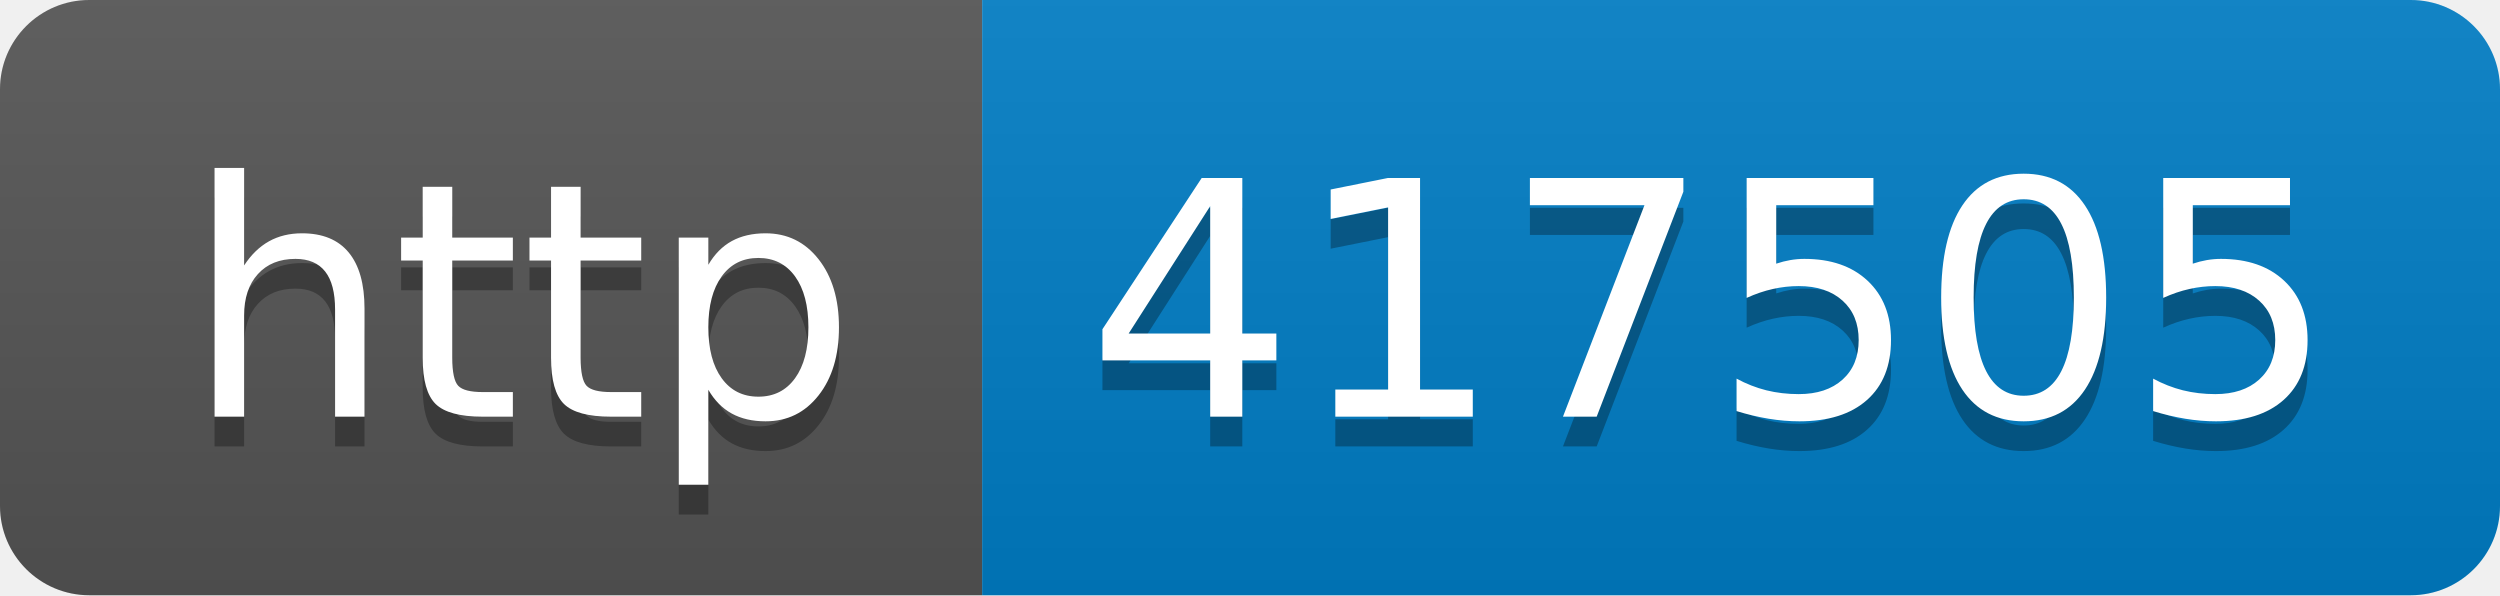
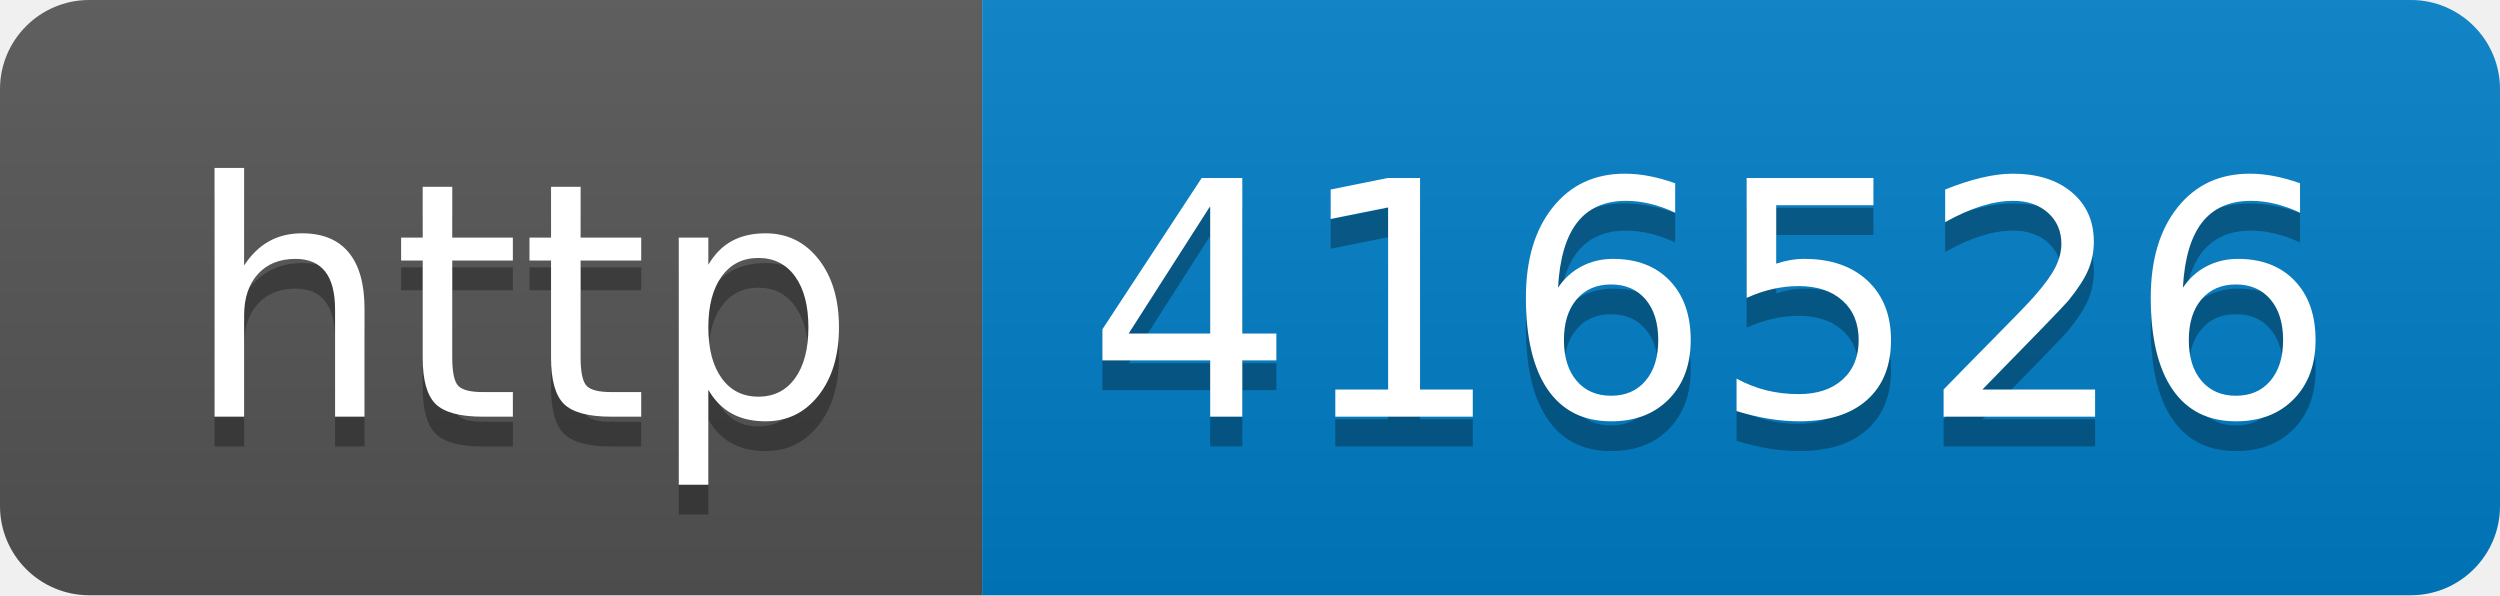
- <svg xmlns="http://www.w3.org/2000/svg" width="84" height="20" role="img" aria-label="http: 417505">
+ <svg xmlns="http://www.w3.org/2000/svg" width="84" height="20" role="img" aria-label="http: 416526">
  <linearGradient id="s" x2="0" y2="100%">
    <stop offset="0" stop-color="#bbb" stop-opacity=".1" />
    <stop offset="1" stop-opacity=".1" />
  </linearGradient>
  <clipPath id="r">
    <rect width="84" height="20" rx="3" fill="#fff" />
  </clipPath>
  <g clip-path="url(#r)">
    <rect width="33" height="20" fill="#555" />
    <rect x="33" width="51" height="20" fill="#007ec6" />
    <rect width="84" height="20" fill="url(#s)" />
  </g>
  <g fill="#fff" text-anchor="middle" font-family="Verdana,Geneva,DejaVu Sans,sans-serif" text-rendering="geometricPrecision" font-size="110">
    <text aria-hidden="true" x="175" y="150" fill="#010101" fill-opacity=".3" transform="scale(.1)" textLength="230">http</text>
    <text x="175" y="140" transform="scale(.1)" fill="#fff" textLength="230">http</text>
-     <text aria-hidden="true" x="575" y="150" fill="#010101" fill-opacity=".3" transform="scale(.1)" textLength="410">417505</text>
-     <text x="575" y="140" transform="scale(.1)" fill="#fff" textLength="410">417505</text>
+     <text aria-hidden="true" x="575" y="150" fill="#010101" fill-opacity=".3" transform="scale(.1)" textLength="410">416526</text>
+     <text x="575" y="140" transform="scale(.1)" fill="#fff" textLength="410">416526</text>
  </g>
</svg>
